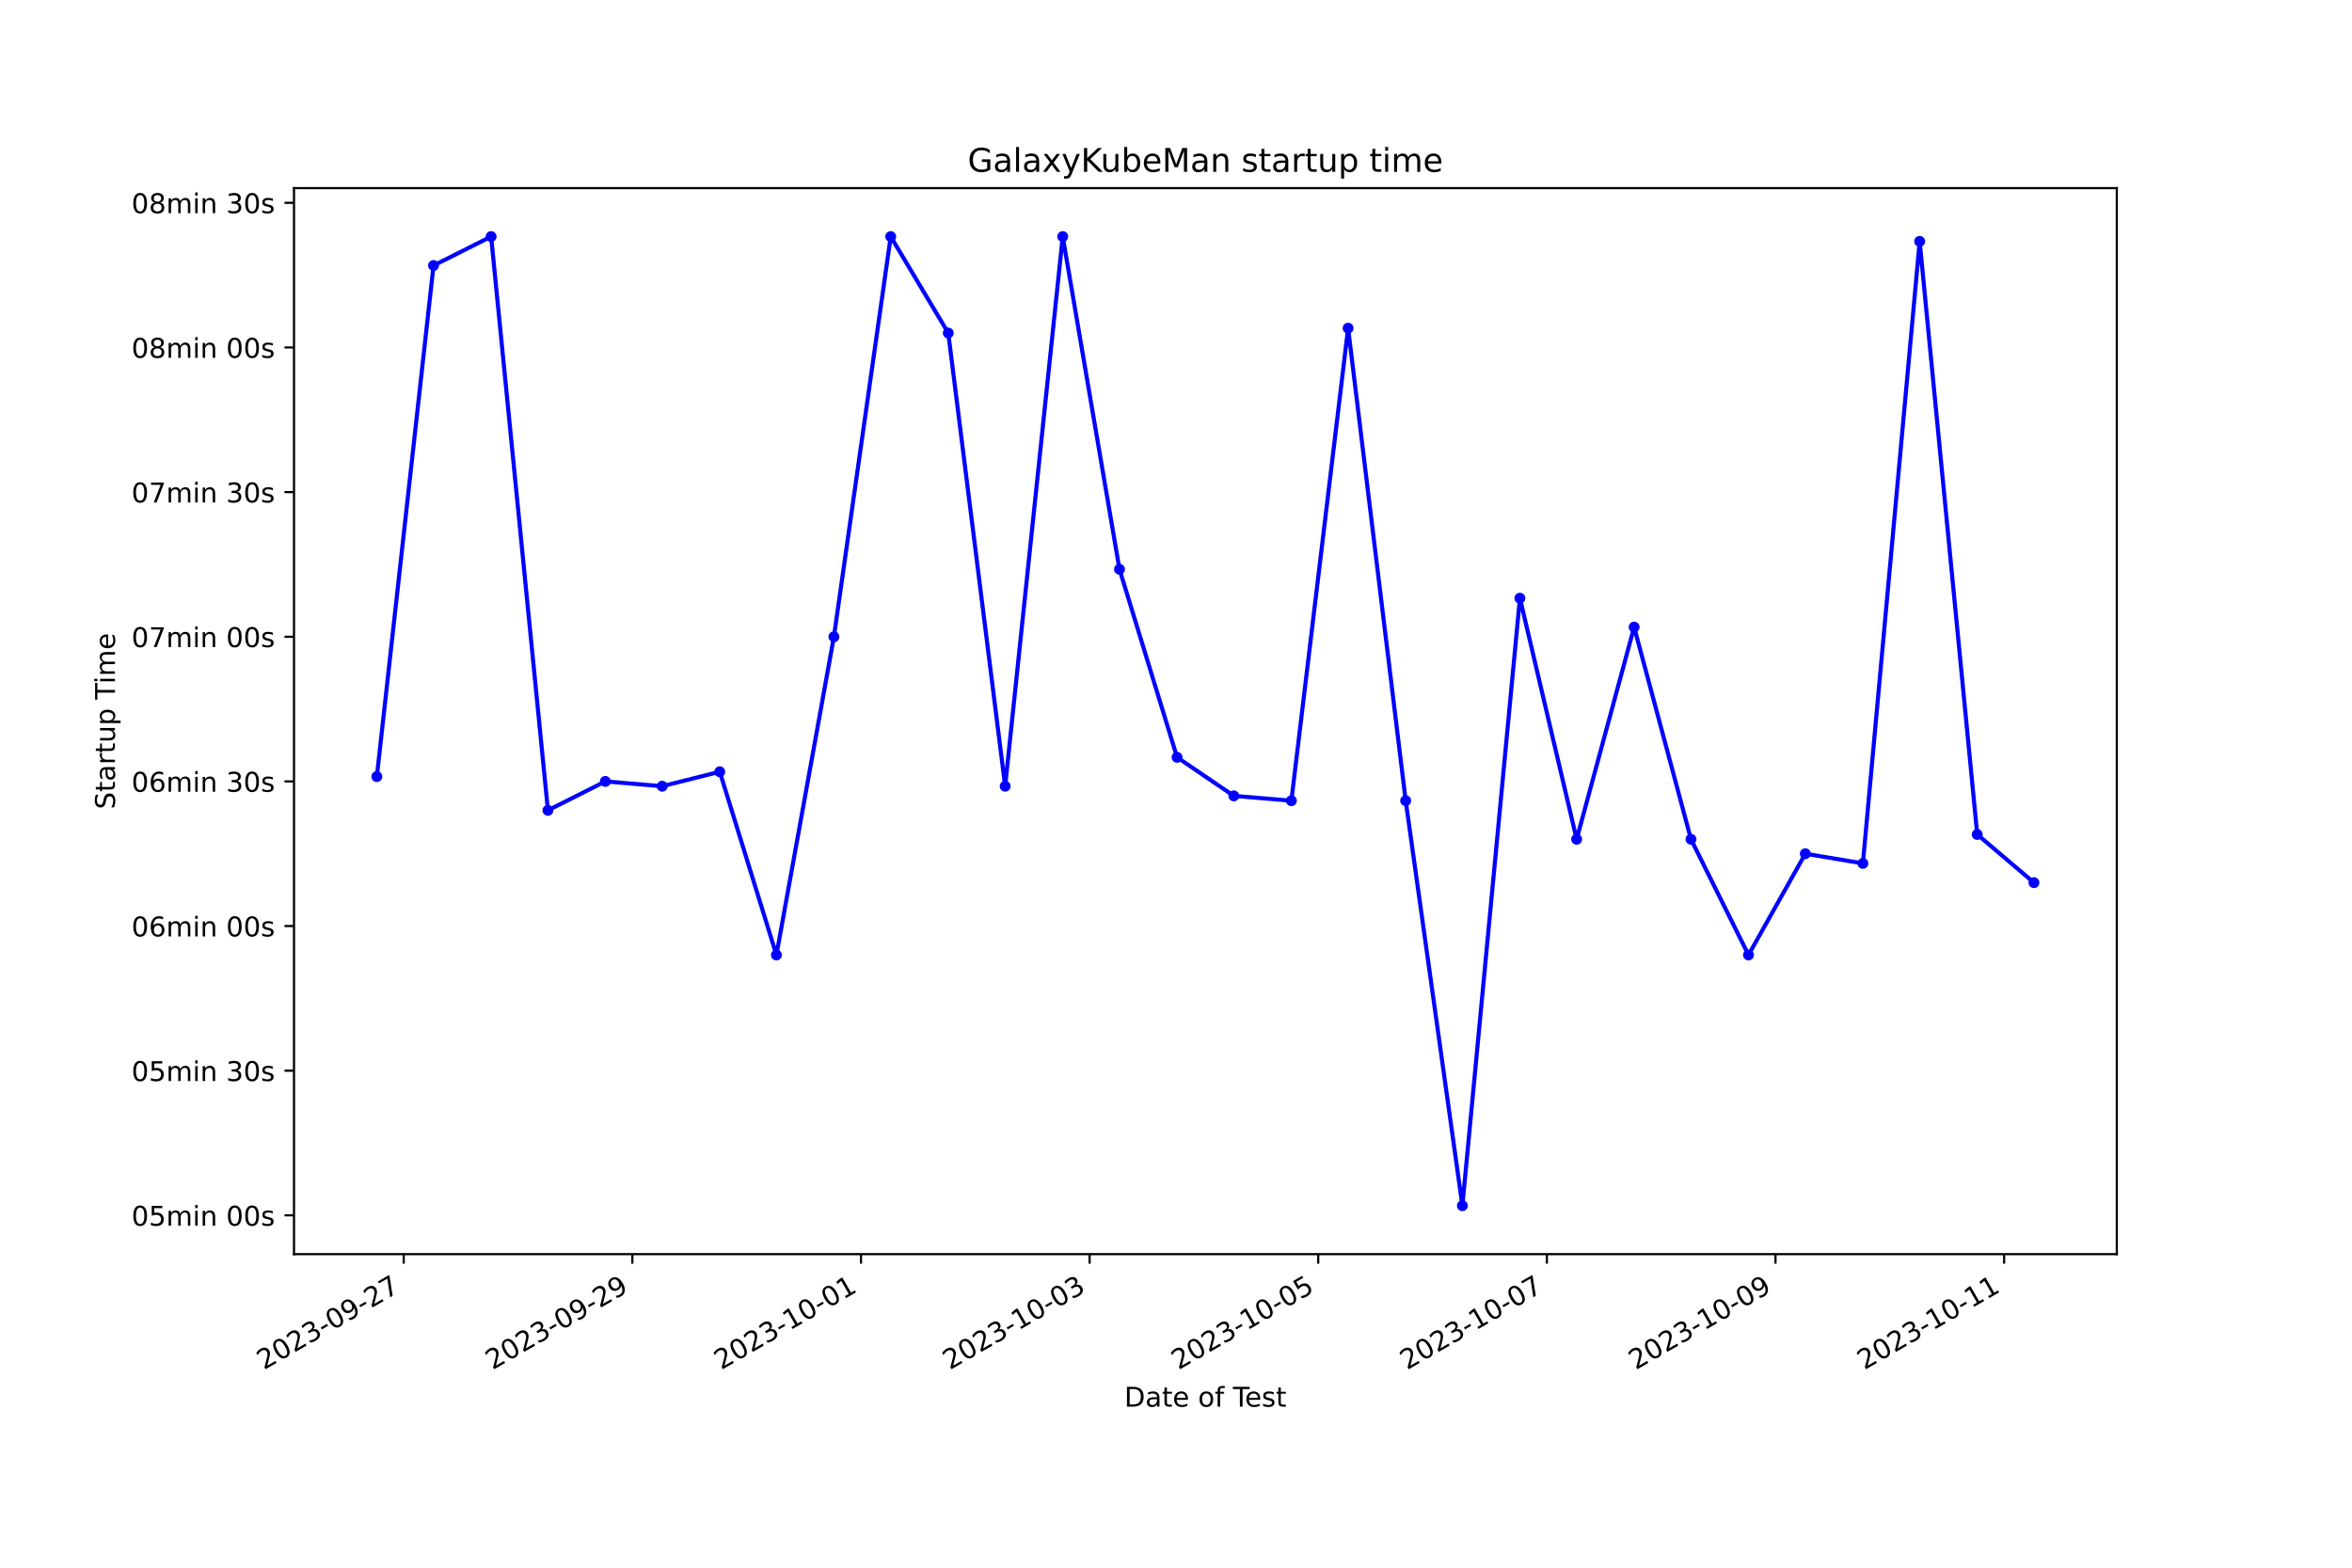
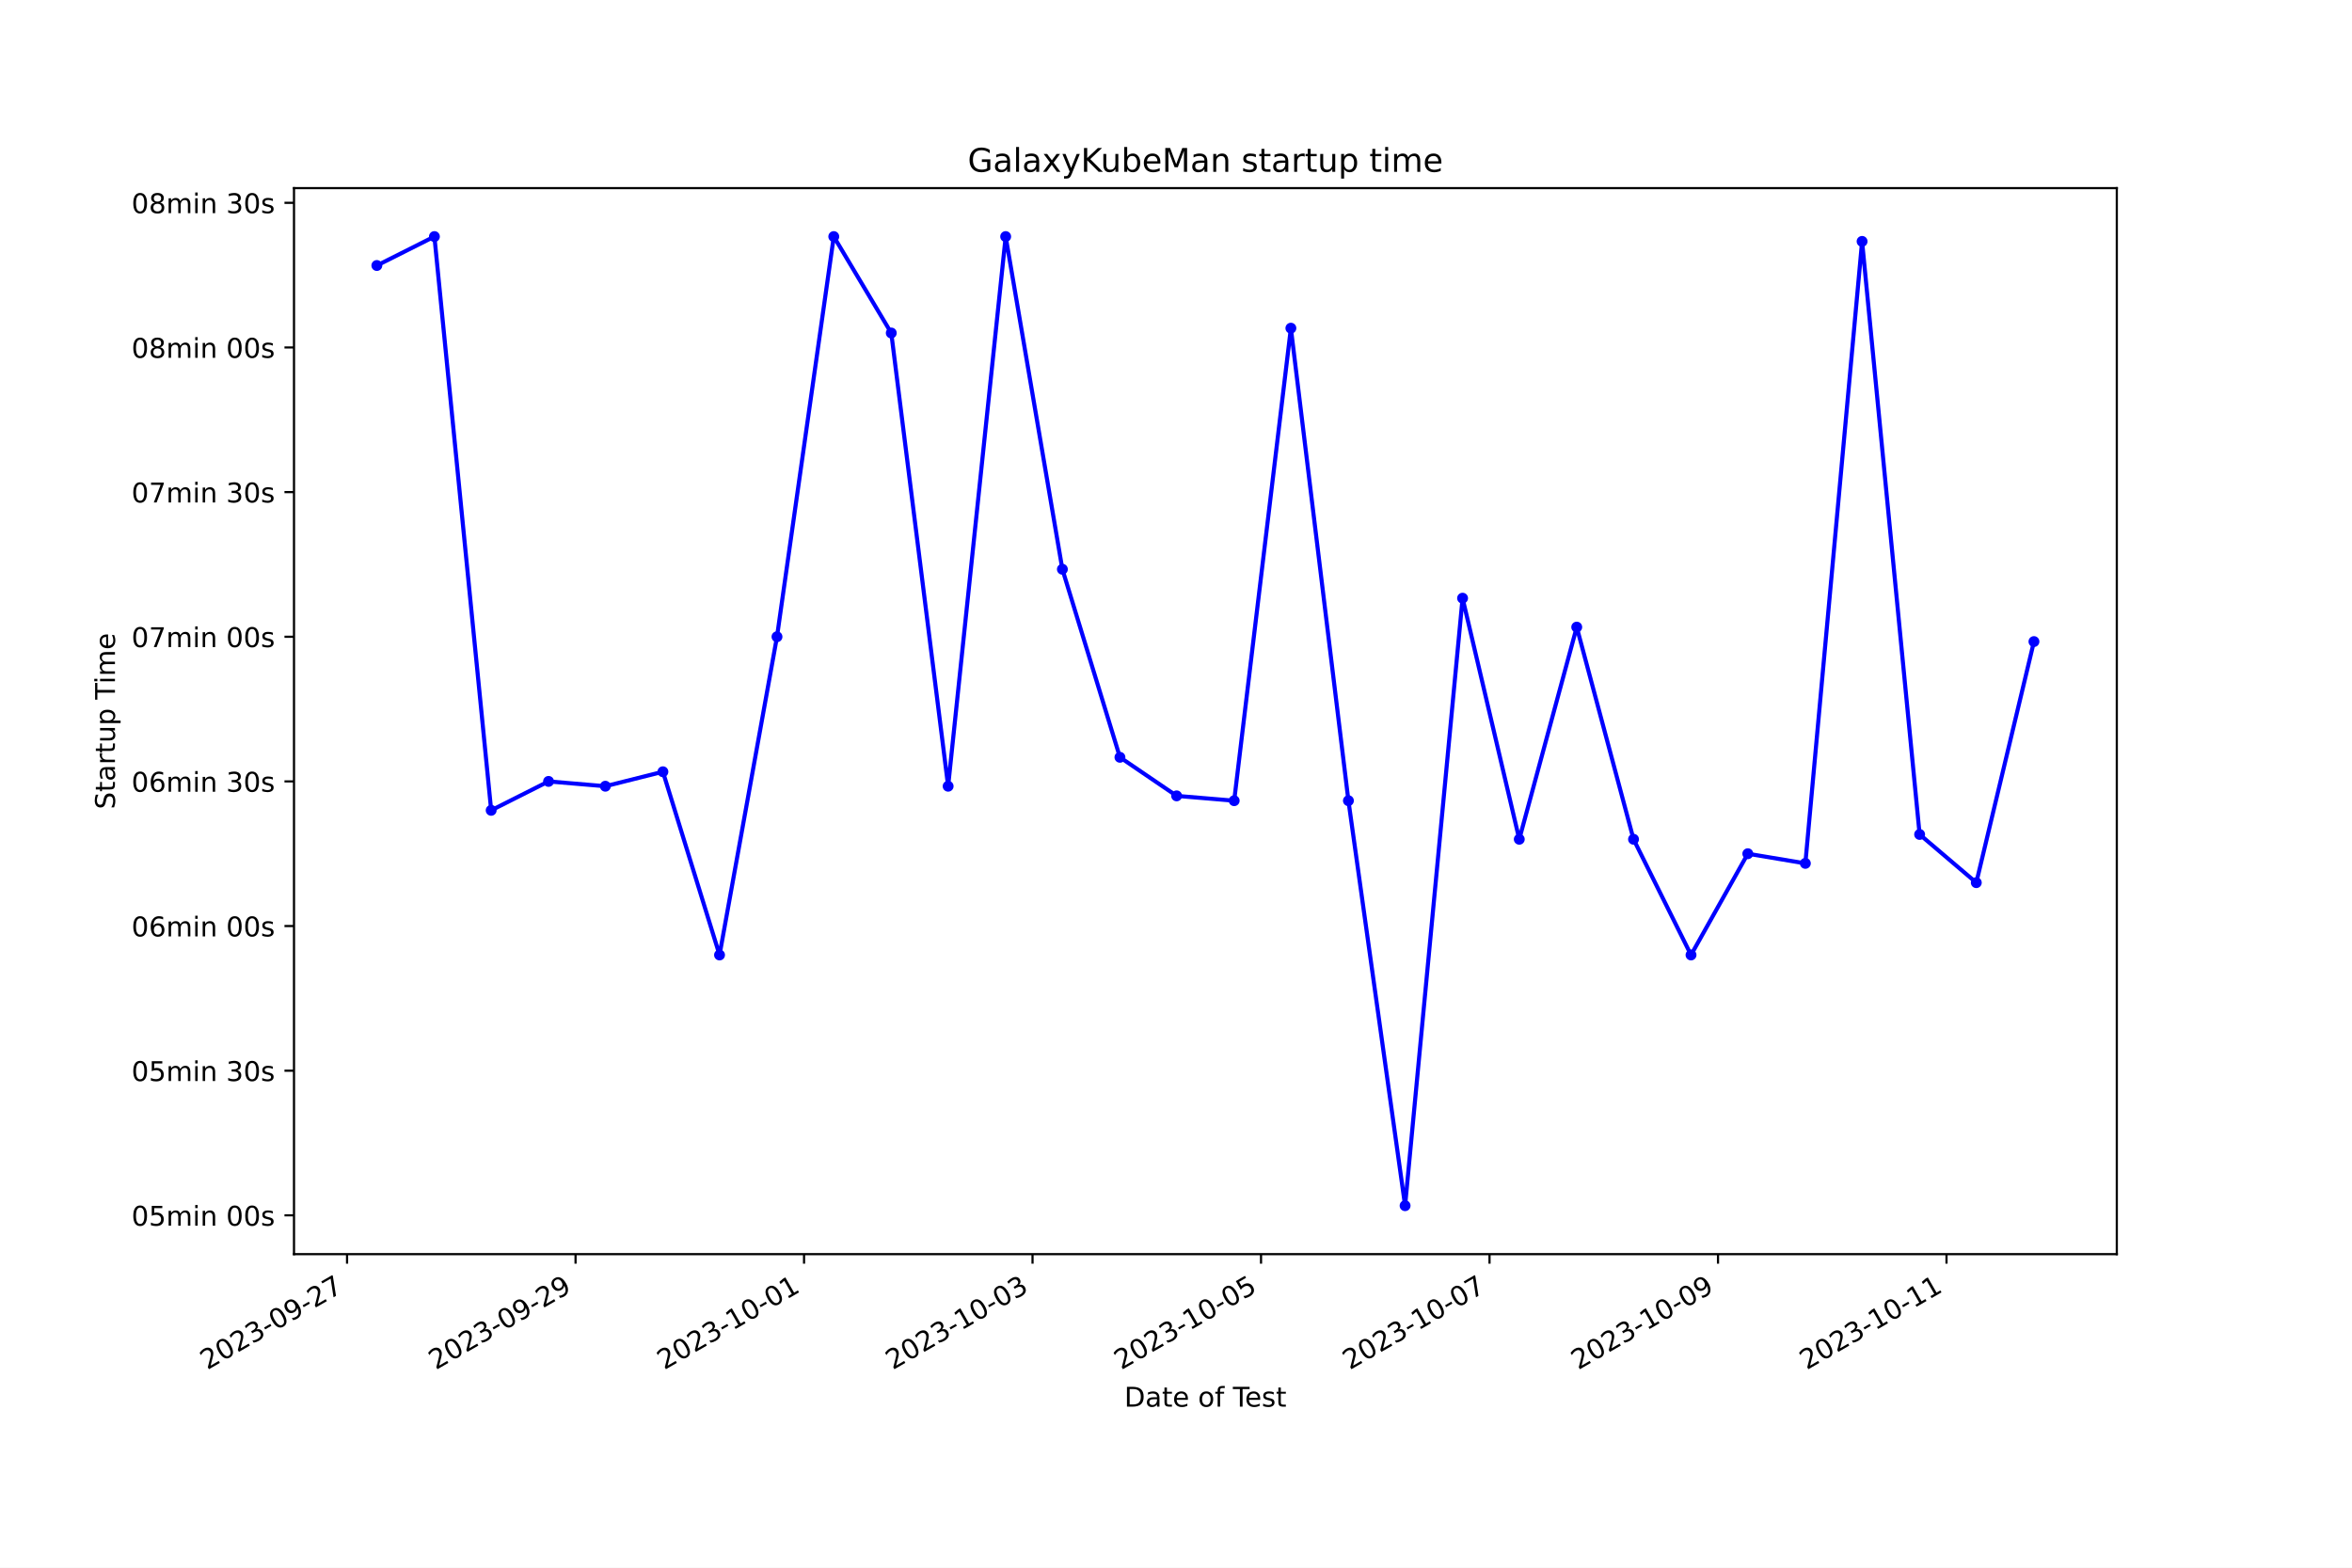
<svg xmlns="http://www.w3.org/2000/svg" xmlns:xlink="http://www.w3.org/1999/xlink" width="864pt" height="576pt" viewBox="0 0 864 576" version="1.1">
  <defs>
    <style type="text/css">*{stroke-linejoin: round; stroke-linecap: butt}</style>
  </defs>
  <g id="figure_1">
    <g id="patch_1">
      <path d="M 0 576  L 864 576  L 864 0  L 0 0  z " style="fill: #ffffff" />
    </g>
    <g id="axes_1">
      <g id="patch_2">
        <path d="M 108 460.8  L 777.6 460.8  L 777.6 69.12  L 108 69.12  z " style="fill: #ffffff" />
      </g>
      <g id="matplotlib.axis_1">
        <g id="xtick_1">
          <g id="line2d_1">
            <defs>
-               <path id="m67df9bac4e" d="M 0 0  L 0 3.5  " style="stroke: #000000; stroke-width: 0.8" />
+               <path id="m152a45785e" d="M 0 0  L 0 3.5  " style="stroke: #000000; stroke-width: 0.8" />
            </defs>
            <g>
-               <use xlink:href="#m67df9bac4e" x="148.306" y="460.8" style="stroke: #000000; stroke-width: 0.8" />
+               <use xlink:href="#m152a45785e" x="127.492" y="460.8" style="stroke: #000000; stroke-width: 0.8" />
            </g>
          </g>
          <g id="text_1">
-             <g transform="translate(96.93629 503.4383) rotate(-30) scale(0.1 -0.1)">
+             <g transform="translate(76.12223 503.4383) rotate(-30) scale(0.1 -0.1)">
              <defs>
                <path id="DejaVuSans-32" d="M 1228 531  L 3431 531  L 3431 0  L 469 0  L 469 531  Q 828 903 1448 1529  Q 2069 2156 2228 2338  Q 2531 2678 2651 2914  Q 2772 3150 2772 3378  Q 2772 3750 2511 3984  Q 2250 4219 1831 4219  Q 1534 4219 1204 4116  Q 875 4013 500 3803  L 500 4441  Q 881 4594 1212 4672  Q 1544 4750 1819 4750  Q 2544 4750 2975 4387  Q 3406 4025 3406 3419  Q 3406 3131 3298 2873  Q 3191 2616 2906 2266  Q 2828 2175 2409 1742  Q 1991 1309 1228 531  z " transform="scale(0.015625)" />
                <path id="DejaVuSans-30" d="M 2034 4250  Q 1547 4250 1301 3770  Q 1056 3291 1056 2328  Q 1056 1369 1301 889  Q 1547 409 2034 409  Q 2525 409 2770 889  Q 3016 1369 3016 2328  Q 3016 3291 2770 3770  Q 2525 4250 2034 4250  z M 2034 4750  Q 2819 4750 3233 4129  Q 3647 3509 3647 2328  Q 3647 1150 3233 529  Q 2819 -91 2034 -91  Q 1250 -91 836 529  Q 422 1150 422 2328  Q 422 3509 836 4129  Q 1250 4750 2034 4750  z " transform="scale(0.015625)" />
                <path id="DejaVuSans-33" d="M 2597 2516  Q 3050 2419 3304 2112  Q 3559 1806 3559 1356  Q 3559 666 3084 287  Q 2609 -91 1734 -91  Q 1441 -91 1130 -33  Q 819 25 488 141  L 488 750  Q 750 597 1062 519  Q 1375 441 1716 441  Q 2309 441 2620 675  Q 2931 909 2931 1356  Q 2931 1769 2642 2001  Q 2353 2234 1838 2234  L 1294 2234  L 1294 2753  L 1863 2753  Q 2328 2753 2575 2939  Q 2822 3125 2822 3475  Q 2822 3834 2567 4026  Q 2313 4219 1838 4219  Q 1578 4219 1281 4162  Q 984 4106 628 3988  L 628 4550  Q 988 4650 1302 4700  Q 1616 4750 1894 4750  Q 2613 4750 3031 4423  Q 3450 4097 3450 3541  Q 3450 3153 3228 2886  Q 3006 2619 2597 2516  z " transform="scale(0.015625)" />
                <path id="DejaVuSans-2d" d="M 313 2009  L 1997 2009  L 1997 1497  L 313 1497  L 313 2009  z " transform="scale(0.015625)" />
                <path id="DejaVuSans-39" d="M 703 97  L 703 672  Q 941 559 1184 500  Q 1428 441 1663 441  Q 2288 441 2617 861  Q 2947 1281 2994 2138  Q 2813 1869 2534 1725  Q 2256 1581 1919 1581  Q 1219 1581 811 2004  Q 403 2428 403 3163  Q 403 3881 828 4315  Q 1253 4750 1959 4750  Q 2769 4750 3195 4129  Q 3622 3509 3622 2328  Q 3622 1225 3098 567  Q 2575 -91 1691 -91  Q 1453 -91 1209 -44  Q 966 3 703 97  z M 1959 2075  Q 2384 2075 2632 2365  Q 2881 2656 2881 3163  Q 2881 3666 2632 3958  Q 2384 4250 1959 4250  Q 1534 4250 1286 3958  Q 1038 3666 1038 3163  Q 1038 2656 1286 2365  Q 1534 2075 1959 2075  z " transform="scale(0.015625)" />
                <path id="DejaVuSans-37" d="M 525 4666  L 3525 4666  L 3525 4397  L 1831 0  L 1172 0  L 2766 4134  L 525 4134  L 525 4666  z " transform="scale(0.015625)" />
              </defs>
              <use xlink:href="#DejaVuSans-32" />
              <use xlink:href="#DejaVuSans-30" x="63.623" />
              <use xlink:href="#DejaVuSans-32" x="127.246" />
              <use xlink:href="#DejaVuSans-33" x="190.869" />
              <use xlink:href="#DejaVuSans-2d" x="254.492" />
              <use xlink:href="#DejaVuSans-30" x="290.576" />
              <use xlink:href="#DejaVuSans-39" x="354.199" />
              <use xlink:href="#DejaVuSans-2d" x="417.822" />
              <use xlink:href="#DejaVuSans-32" x="453.906" />
              <use xlink:href="#DejaVuSans-37" x="517.529" />
            </g>
          </g>
        </g>
        <g id="xtick_2">
          <g id="line2d_2">
            <g>
-               <use xlink:href="#m67df9bac4e" x="232.292" y="460.8" style="stroke: #000000; stroke-width: 0.8" />
+               <use xlink:href="#m152a45785e" x="211.427" y="460.8" style="stroke: #000000; stroke-width: 0.8" />
            </g>
          </g>
          <g id="text_2">
-             <g transform="translate(180.9227 503.4383) rotate(-30) scale(0.1 -0.1)">
+             <g transform="translate(160.058 503.4383) rotate(-30) scale(0.1 -0.1)">
              <use xlink:href="#DejaVuSans-32" />
              <use xlink:href="#DejaVuSans-30" x="63.623" />
              <use xlink:href="#DejaVuSans-32" x="127.246" />
              <use xlink:href="#DejaVuSans-33" x="190.869" />
              <use xlink:href="#DejaVuSans-2d" x="254.492" />
              <use xlink:href="#DejaVuSans-30" x="290.576" />
              <use xlink:href="#DejaVuSans-39" x="354.199" />
              <use xlink:href="#DejaVuSans-2d" x="417.822" />
              <use xlink:href="#DejaVuSans-32" x="453.906" />
              <use xlink:href="#DejaVuSans-39" x="517.529" />
            </g>
          </g>
        </g>
        <g id="xtick_3">
          <g id="line2d_3">
            <g>
-               <use xlink:href="#m67df9bac4e" x="316.279" y="460.8" style="stroke: #000000; stroke-width: 0.8" />
+               <use xlink:href="#m152a45785e" x="295.363" y="460.8" style="stroke: #000000; stroke-width: 0.8" />
            </g>
          </g>
          <g id="text_3">
-             <g transform="translate(264.9092 503.4383) rotate(-30) scale(0.1 -0.1)">
+             <g transform="translate(243.9938 503.4383) rotate(-30) scale(0.1 -0.1)">
              <defs>
                <path id="DejaVuSans-31" d="M 794 531  L 1825 531  L 1825 4091  L 703 3866  L 703 4441  L 1819 4666  L 2450 4666  L 2450 531  L 3481 531  L 3481 0  L 794 0  L 794 531  z " transform="scale(0.015625)" />
              </defs>
              <use xlink:href="#DejaVuSans-32" />
              <use xlink:href="#DejaVuSans-30" x="63.623" />
              <use xlink:href="#DejaVuSans-32" x="127.246" />
              <use xlink:href="#DejaVuSans-33" x="190.869" />
              <use xlink:href="#DejaVuSans-2d" x="254.492" />
              <use xlink:href="#DejaVuSans-31" x="290.576" />
              <use xlink:href="#DejaVuSans-30" x="354.199" />
              <use xlink:href="#DejaVuSans-2d" x="417.822" />
              <use xlink:href="#DejaVuSans-30" x="453.906" />
              <use xlink:href="#DejaVuSans-31" x="517.529" />
            </g>
          </g>
        </g>
        <g id="xtick_4">
          <g id="line2d_4">
            <g>
-               <use xlink:href="#m67df9bac4e" x="400.265" y="460.8" style="stroke: #000000; stroke-width: 0.8" />
+               <use xlink:href="#m152a45785e" x="379.299" y="460.8" style="stroke: #000000; stroke-width: 0.8" />
            </g>
          </g>
          <g id="text_4">
-             <g transform="translate(348.8956 503.4383) rotate(-30) scale(0.1 -0.1)">
+             <g transform="translate(327.9296 503.4383) rotate(-30) scale(0.1 -0.1)">
              <use xlink:href="#DejaVuSans-32" />
              <use xlink:href="#DejaVuSans-30" x="63.623" />
              <use xlink:href="#DejaVuSans-32" x="127.246" />
              <use xlink:href="#DejaVuSans-33" x="190.869" />
              <use xlink:href="#DejaVuSans-2d" x="254.492" />
              <use xlink:href="#DejaVuSans-31" x="290.576" />
              <use xlink:href="#DejaVuSans-30" x="354.199" />
              <use xlink:href="#DejaVuSans-2d" x="417.822" />
              <use xlink:href="#DejaVuSans-30" x="453.906" />
              <use xlink:href="#DejaVuSans-33" x="517.529" />
            </g>
          </g>
        </g>
        <g id="xtick_5">
          <g id="line2d_5">
            <g>
-               <use xlink:href="#m67df9bac4e" x="484.252" y="460.8" style="stroke: #000000; stroke-width: 0.8" />
+               <use xlink:href="#m152a45785e" x="463.235" y="460.8" style="stroke: #000000; stroke-width: 0.8" />
            </g>
          </g>
          <g id="text_5">
-             <g transform="translate(432.8821 503.4383) rotate(-30) scale(0.1 -0.1)">
+             <g transform="translate(411.8654 503.4383) rotate(-30) scale(0.1 -0.1)">
              <defs>
                <path id="DejaVuSans-35" d="M 691 4666  L 3169 4666  L 3169 4134  L 1269 4134  L 1269 2991  Q 1406 3038 1543 3061  Q 1681 3084 1819 3084  Q 2600 3084 3056 2656  Q 3513 2228 3513 1497  Q 3513 744 3044 326  Q 2575 -91 1722 -91  Q 1428 -91 1123 -41  Q 819 9 494 109  L 494 744  Q 775 591 1075 516  Q 1375 441 1709 441  Q 2250 441 2565 725  Q 2881 1009 2881 1497  Q 2881 1984 2565 2268  Q 2250 2553 1709 2553  Q 1456 2553 1204 2497  Q 953 2441 691 2322  L 691 4666  z " transform="scale(0.015625)" />
              </defs>
              <use xlink:href="#DejaVuSans-32" />
              <use xlink:href="#DejaVuSans-30" x="63.623" />
              <use xlink:href="#DejaVuSans-32" x="127.246" />
              <use xlink:href="#DejaVuSans-33" x="190.869" />
              <use xlink:href="#DejaVuSans-2d" x="254.492" />
              <use xlink:href="#DejaVuSans-31" x="290.576" />
              <use xlink:href="#DejaVuSans-30" x="354.199" />
              <use xlink:href="#DejaVuSans-2d" x="417.822" />
              <use xlink:href="#DejaVuSans-30" x="453.906" />
              <use xlink:href="#DejaVuSans-35" x="517.529" />
            </g>
          </g>
        </g>
        <g id="xtick_6">
          <g id="line2d_6">
            <g>
-               <use xlink:href="#m67df9bac4e" x="568.238" y="460.8" style="stroke: #000000; stroke-width: 0.8" />
+               <use xlink:href="#m152a45785e" x="547.171" y="460.8" style="stroke: #000000; stroke-width: 0.8" />
            </g>
          </g>
          <g id="text_6">
-             <g transform="translate(516.8685 503.4383) rotate(-30) scale(0.1 -0.1)">
+             <g transform="translate(495.8012 503.4383) rotate(-30) scale(0.1 -0.1)">
              <use xlink:href="#DejaVuSans-32" />
              <use xlink:href="#DejaVuSans-30" x="63.623" />
              <use xlink:href="#DejaVuSans-32" x="127.246" />
              <use xlink:href="#DejaVuSans-33" x="190.869" />
              <use xlink:href="#DejaVuSans-2d" x="254.492" />
              <use xlink:href="#DejaVuSans-31" x="290.576" />
              <use xlink:href="#DejaVuSans-30" x="354.199" />
              <use xlink:href="#DejaVuSans-2d" x="417.822" />
              <use xlink:href="#DejaVuSans-30" x="453.906" />
              <use xlink:href="#DejaVuSans-37" x="517.529" />
            </g>
          </g>
        </g>
        <g id="xtick_7">
          <g id="line2d_7">
            <g>
-               <use xlink:href="#m67df9bac4e" x="652.224" y="460.8" style="stroke: #000000; stroke-width: 0.8" />
+               <use xlink:href="#m152a45785e" x="631.106" y="460.8" style="stroke: #000000; stroke-width: 0.8" />
            </g>
          </g>
          <g id="text_7">
-             <g transform="translate(600.855 503.4383) rotate(-30) scale(0.1 -0.1)">
+             <g transform="translate(579.7369 503.4383) rotate(-30) scale(0.1 -0.1)">
              <use xlink:href="#DejaVuSans-32" />
              <use xlink:href="#DejaVuSans-30" x="63.623" />
              <use xlink:href="#DejaVuSans-32" x="127.246" />
              <use xlink:href="#DejaVuSans-33" x="190.869" />
              <use xlink:href="#DejaVuSans-2d" x="254.492" />
              <use xlink:href="#DejaVuSans-31" x="290.576" />
              <use xlink:href="#DejaVuSans-30" x="354.199" />
              <use xlink:href="#DejaVuSans-2d" x="417.822" />
              <use xlink:href="#DejaVuSans-30" x="453.906" />
              <use xlink:href="#DejaVuSans-39" x="517.529" />
            </g>
          </g>
        </g>
        <g id="xtick_8">
          <g id="line2d_8">
            <g>
-               <use xlink:href="#m67df9bac4e" x="736.211" y="460.8" style="stroke: #000000; stroke-width: 0.8" />
+               <use xlink:href="#m152a45785e" x="715.042" y="460.8" style="stroke: #000000; stroke-width: 0.8" />
            </g>
          </g>
          <g id="text_8">
-             <g transform="translate(684.8414 503.4383) rotate(-30) scale(0.1 -0.1)">
+             <g transform="translate(663.6727 503.4383) rotate(-30) scale(0.1 -0.1)">
              <use xlink:href="#DejaVuSans-32" />
              <use xlink:href="#DejaVuSans-30" x="63.623" />
              <use xlink:href="#DejaVuSans-32" x="127.246" />
              <use xlink:href="#DejaVuSans-33" x="190.869" />
              <use xlink:href="#DejaVuSans-2d" x="254.492" />
              <use xlink:href="#DejaVuSans-31" x="290.576" />
              <use xlink:href="#DejaVuSans-30" x="354.199" />
              <use xlink:href="#DejaVuSans-2d" x="417.822" />
              <use xlink:href="#DejaVuSans-31" x="453.906" />
              <use xlink:href="#DejaVuSans-31" x="517.529" />
            </g>
          </g>
        </g>
        <g id="text_9">
          <g transform="translate(413.0063 516.8378) scale(0.1 -0.1)">
            <defs>
              <path id="DejaVuSans-44" d="M 1259 4147  L 1259 519  L 2022 519  Q 2988 519 3436 956  Q 3884 1394 3884 2338  Q 3884 3275 3436 3711  Q 2988 4147 2022 4147  L 1259 4147  z M 628 4666  L 1925 4666  Q 3281 4666 3915 4102  Q 4550 3538 4550 2338  Q 4550 1131 3912 565  Q 3275 0 1925 0  L 628 0  L 628 4666  z " transform="scale(0.015625)" />
              <path id="DejaVuSans-61" d="M 2194 1759  Q 1497 1759 1228 1600  Q 959 1441 959 1056  Q 959 750 1161 570  Q 1363 391 1709 391  Q 2188 391 2477 730  Q 2766 1069 2766 1631  L 2766 1759  L 2194 1759  z M 3341 1997  L 3341 0  L 2766 0  L 2766 531  Q 2569 213 2275 61  Q 1981 -91 1556 -91  Q 1019 -91 701 211  Q 384 513 384 1019  Q 384 1609 779 1909  Q 1175 2209 1959 2209  L 2766 2209  L 2766 2266  Q 2766 2663 2505 2880  Q 2244 3097 1772 3097  Q 1472 3097 1187 3025  Q 903 2953 641 2809  L 641 3341  Q 956 3463 1253 3523  Q 1550 3584 1831 3584  Q 2591 3584 2966 3190  Q 3341 2797 3341 1997  z " transform="scale(0.015625)" />
              <path id="DejaVuSans-74" d="M 1172 4494  L 1172 3500  L 2356 3500  L 2356 3053  L 1172 3053  L 1172 1153  Q 1172 725 1289 603  Q 1406 481 1766 481  L 2356 481  L 2356 0  L 1766 0  Q 1100 0 847 248  Q 594 497 594 1153  L 594 3053  L 172 3053  L 172 3500  L 594 3500  L 594 4494  L 1172 4494  z " transform="scale(0.015625)" />
              <path id="DejaVuSans-65" d="M 3597 1894  L 3597 1613  L 953 1613  Q 991 1019 1311 708  Q 1631 397 2203 397  Q 2534 397 2845 478  Q 3156 559 3463 722  L 3463 178  Q 3153 47 2828 -22  Q 2503 -91 2169 -91  Q 1331 -91 842 396  Q 353 884 353 1716  Q 353 2575 817 3079  Q 1281 3584 2069 3584  Q 2775 3584 3186 3129  Q 3597 2675 3597 1894  z M 3022 2063  Q 3016 2534 2758 2815  Q 2500 3097 2075 3097  Q 1594 3097 1305 2825  Q 1016 2553 972 2059  L 3022 2063  z " transform="scale(0.015625)" />
              <path id="DejaVuSans-20" transform="scale(0.015625)" />
              <path id="DejaVuSans-6f" d="M 1959 3097  Q 1497 3097 1228 2736  Q 959 2375 959 1747  Q 959 1119 1226 758  Q 1494 397 1959 397  Q 2419 397 2687 759  Q 2956 1122 2956 1747  Q 2956 2369 2687 2733  Q 2419 3097 1959 3097  z M 1959 3584  Q 2709 3584 3137 3096  Q 3566 2609 3566 1747  Q 3566 888 3137 398  Q 2709 -91 1959 -91  Q 1206 -91 779 398  Q 353 888 353 1747  Q 353 2609 779 3096  Q 1206 3584 1959 3584  z " transform="scale(0.015625)" />
              <path id="DejaVuSans-66" d="M 2375 4863  L 2375 4384  L 1825 4384  Q 1516 4384 1395 4259  Q 1275 4134 1275 3809  L 1275 3500  L 2222 3500  L 2222 3053  L 1275 3053  L 1275 0  L 697 0  L 697 3053  L 147 3053  L 147 3500  L 697 3500  L 697 3744  Q 697 4328 969 4595  Q 1241 4863 1831 4863  L 2375 4863  z " transform="scale(0.015625)" />
              <path id="DejaVuSans-54" d="M -19 4666  L 3928 4666  L 3928 4134  L 2272 4134  L 2272 0  L 1638 0  L 1638 4134  L -19 4134  L -19 4666  z " transform="scale(0.015625)" />
              <path id="DejaVuSans-73" d="M 2834 3397  L 2834 2853  Q 2591 2978 2328 3040  Q 2066 3103 1784 3103  Q 1356 3103 1142 2972  Q 928 2841 928 2578  Q 928 2378 1081 2264  Q 1234 2150 1697 2047  L 1894 2003  Q 2506 1872 2764 1633  Q 3022 1394 3022 966  Q 3022 478 2636 193  Q 2250 -91 1575 -91  Q 1294 -91 989 -36  Q 684 19 347 128  L 347 722  Q 666 556 975 473  Q 1284 391 1588 391  Q 1994 391 2212 530  Q 2431 669 2431 922  Q 2431 1156 2273 1281  Q 2116 1406 1581 1522  L 1381 1569  Q 847 1681 609 1914  Q 372 2147 372 2553  Q 372 3047 722 3315  Q 1072 3584 1716 3584  Q 2034 3584 2315 3537  Q 2597 3491 2834 3397  z " transform="scale(0.015625)" />
            </defs>
            <use xlink:href="#DejaVuSans-44" />
            <use xlink:href="#DejaVuSans-61" x="77.002" />
            <use xlink:href="#DejaVuSans-74" x="138.281" />
            <use xlink:href="#DejaVuSans-65" x="177.49" />
            <use xlink:href="#DejaVuSans-20" x="239.014" />
            <use xlink:href="#DejaVuSans-6f" x="270.801" />
            <use xlink:href="#DejaVuSans-66" x="331.982" />
            <use xlink:href="#DejaVuSans-20" x="367.188" />
            <use xlink:href="#DejaVuSans-54" x="398.975" />
            <use xlink:href="#DejaVuSans-65" x="443.059" />
            <use xlink:href="#DejaVuSans-73" x="504.582" />
            <use xlink:href="#DejaVuSans-74" x="556.682" />
          </g>
        </g>
      </g>
      <g id="matplotlib.axis_2">
        <g id="ytick_1">
          <g id="line2d_9">
            <defs>
-               <path id="m92274f1f03" d="M 0 0  L -3.5 0  " style="stroke: #000000; stroke-width: 0.8" />
+               <path id="m665a089de6" d="M 0 0  L -3.5 0  " style="stroke: #000000; stroke-width: 0.8" />
            </defs>
            <g>
-               <use xlink:href="#m92274f1f03" x="108" y="446.539" style="stroke: #000000; stroke-width: 0.8" />
+               <use xlink:href="#m665a089de6" x="108" y="446.539" style="stroke: #000000; stroke-width: 0.8" />
            </g>
          </g>
          <g id="text_10">
            <g transform="translate(48.30625 450.3386) scale(0.1 -0.1)">
              <defs>
                <path id="DejaVuSans-6d" d="M 3328 2828  Q 3544 3216 3844 3400  Q 4144 3584 4550 3584  Q 5097 3584 5394 3201  Q 5691 2819 5691 2113  L 5691 0  L 5113 0  L 5113 2094  Q 5113 2597 4934 2840  Q 4756 3084 4391 3084  Q 3944 3084 3684 2787  Q 3425 2491 3425 1978  L 3425 0  L 2847 0  L 2847 2094  Q 2847 2600 2669 2842  Q 2491 3084 2119 3084  Q 1678 3084 1418 2786  Q 1159 2488 1159 1978  L 1159 0  L 581 0  L 581 3500  L 1159 3500  L 1159 2956  Q 1356 3278 1631 3431  Q 1906 3584 2284 3584  Q 2666 3584 2933 3390  Q 3200 3197 3328 2828  z " transform="scale(0.015625)" />
                <path id="DejaVuSans-69" d="M 603 3500  L 1178 3500  L 1178 0  L 603 0  L 603 3500  z M 603 4863  L 1178 4863  L 1178 4134  L 603 4134  L 603 4863  z " transform="scale(0.015625)" />
                <path id="DejaVuSans-6e" d="M 3513 2113  L 3513 0  L 2938 0  L 2938 2094  Q 2938 2591 2744 2837  Q 2550 3084 2163 3084  Q 1697 3084 1428 2787  Q 1159 2491 1159 1978  L 1159 0  L 581 0  L 581 3500  L 1159 3500  L 1159 2956  Q 1366 3272 1645 3428  Q 1925 3584 2291 3584  Q 2894 3584 3203 3211  Q 3513 2838 3513 2113  z " transform="scale(0.015625)" />
              </defs>
              <use xlink:href="#DejaVuSans-30" />
              <use xlink:href="#DejaVuSans-35" x="63.623" />
              <use xlink:href="#DejaVuSans-6d" x="127.246" />
              <use xlink:href="#DejaVuSans-69" x="224.658" />
              <use xlink:href="#DejaVuSans-6e" x="252.441" />
              <use xlink:href="#DejaVuSans-20" x="315.82" />
              <use xlink:href="#DejaVuSans-30" x="347.607" />
              <use xlink:href="#DejaVuSans-30" x="411.23" />
              <use xlink:href="#DejaVuSans-73" x="474.854" />
            </g>
          </g>
        </g>
        <g id="ytick_2">
          <g id="line2d_10">
            <g>
-               <use xlink:href="#m92274f1f03" x="108" y="393.394" style="stroke: #000000; stroke-width: 0.8" />
+               <use xlink:href="#m665a089de6" x="108" y="393.394" style="stroke: #000000; stroke-width: 0.8" />
            </g>
          </g>
          <g id="text_11">
            <g transform="translate(48.30625 397.1934) scale(0.1 -0.1)">
              <use xlink:href="#DejaVuSans-30" />
              <use xlink:href="#DejaVuSans-35" x="63.623" />
              <use xlink:href="#DejaVuSans-6d" x="127.246" />
              <use xlink:href="#DejaVuSans-69" x="224.658" />
              <use xlink:href="#DejaVuSans-6e" x="252.441" />
              <use xlink:href="#DejaVuSans-20" x="315.82" />
              <use xlink:href="#DejaVuSans-33" x="347.607" />
              <use xlink:href="#DejaVuSans-30" x="411.23" />
              <use xlink:href="#DejaVuSans-73" x="474.854" />
            </g>
          </g>
        </g>
        <g id="ytick_3">
          <g id="line2d_11">
            <g>
-               <use xlink:href="#m92274f1f03" x="108" y="340.249" style="stroke: #000000; stroke-width: 0.8" />
+               <use xlink:href="#m665a089de6" x="108" y="340.249" style="stroke: #000000; stroke-width: 0.8" />
            </g>
          </g>
          <g id="text_12">
            <g transform="translate(48.30625 344.0482) scale(0.1 -0.1)">
              <defs>
                <path id="DejaVuSans-36" d="M 2113 2584  Q 1688 2584 1439 2293  Q 1191 2003 1191 1497  Q 1191 994 1439 701  Q 1688 409 2113 409  Q 2538 409 2786 701  Q 3034 994 3034 1497  Q 3034 2003 2786 2293  Q 2538 2584 2113 2584  z M 3366 4563  L 3366 3988  Q 3128 4100 2886 4159  Q 2644 4219 2406 4219  Q 1781 4219 1451 3797  Q 1122 3375 1075 2522  Q 1259 2794 1537 2939  Q 1816 3084 2150 3084  Q 2853 3084 3261 2657  Q 3669 2231 3669 1497  Q 3669 778 3244 343  Q 2819 -91 2113 -91  Q 1303 -91 875 529  Q 447 1150 447 2328  Q 447 3434 972 4092  Q 1497 4750 2381 4750  Q 2619 4750 2861 4703  Q 3103 4656 3366 4563  z " transform="scale(0.015625)" />
              </defs>
              <use xlink:href="#DejaVuSans-30" />
              <use xlink:href="#DejaVuSans-36" x="63.623" />
              <use xlink:href="#DejaVuSans-6d" x="127.246" />
              <use xlink:href="#DejaVuSans-69" x="224.658" />
              <use xlink:href="#DejaVuSans-6e" x="252.441" />
              <use xlink:href="#DejaVuSans-20" x="315.82" />
              <use xlink:href="#DejaVuSans-30" x="347.607" />
              <use xlink:href="#DejaVuSans-30" x="411.23" />
              <use xlink:href="#DejaVuSans-73" x="474.854" />
            </g>
          </g>
        </g>
        <g id="ytick_4">
          <g id="line2d_12">
            <g>
-               <use xlink:href="#m92274f1f03" x="108" y="287.104" style="stroke: #000000; stroke-width: 0.8" />
+               <use xlink:href="#m665a089de6" x="108" y="287.104" style="stroke: #000000; stroke-width: 0.8" />
            </g>
          </g>
          <g id="text_13">
            <g transform="translate(48.30625 290.903) scale(0.1 -0.1)">
              <use xlink:href="#DejaVuSans-30" />
              <use xlink:href="#DejaVuSans-36" x="63.623" />
              <use xlink:href="#DejaVuSans-6d" x="127.246" />
              <use xlink:href="#DejaVuSans-69" x="224.658" />
              <use xlink:href="#DejaVuSans-6e" x="252.441" />
              <use xlink:href="#DejaVuSans-20" x="315.82" />
              <use xlink:href="#DejaVuSans-33" x="347.607" />
              <use xlink:href="#DejaVuSans-30" x="411.23" />
              <use xlink:href="#DejaVuSans-73" x="474.854" />
            </g>
          </g>
        </g>
        <g id="ytick_5">
          <g id="line2d_13">
            <g>
-               <use xlink:href="#m92274f1f03" x="108" y="233.959" style="stroke: #000000; stroke-width: 0.8" />
+               <use xlink:href="#m665a089de6" x="108" y="233.959" style="stroke: #000000; stroke-width: 0.8" />
            </g>
          </g>
          <g id="text_14">
            <g transform="translate(48.30625 237.7579) scale(0.1 -0.1)">
              <use xlink:href="#DejaVuSans-30" />
              <use xlink:href="#DejaVuSans-37" x="63.623" />
              <use xlink:href="#DejaVuSans-6d" x="127.246" />
              <use xlink:href="#DejaVuSans-69" x="224.658" />
              <use xlink:href="#DejaVuSans-6e" x="252.441" />
              <use xlink:href="#DejaVuSans-20" x="315.82" />
              <use xlink:href="#DejaVuSans-30" x="347.607" />
              <use xlink:href="#DejaVuSans-30" x="411.23" />
              <use xlink:href="#DejaVuSans-73" x="474.854" />
            </g>
          </g>
        </g>
        <g id="ytick_6">
          <g id="line2d_14">
            <g>
-               <use xlink:href="#m92274f1f03" x="108" y="180.813" style="stroke: #000000; stroke-width: 0.8" />
+               <use xlink:href="#m665a089de6" x="108" y="180.813" style="stroke: #000000; stroke-width: 0.8" />
            </g>
          </g>
          <g id="text_15">
            <g transform="translate(48.30625 184.6127) scale(0.1 -0.1)">
              <use xlink:href="#DejaVuSans-30" />
              <use xlink:href="#DejaVuSans-37" x="63.623" />
              <use xlink:href="#DejaVuSans-6d" x="127.246" />
              <use xlink:href="#DejaVuSans-69" x="224.658" />
              <use xlink:href="#DejaVuSans-6e" x="252.441" />
              <use xlink:href="#DejaVuSans-20" x="315.82" />
              <use xlink:href="#DejaVuSans-33" x="347.607" />
              <use xlink:href="#DejaVuSans-30" x="411.23" />
              <use xlink:href="#DejaVuSans-73" x="474.854" />
            </g>
          </g>
        </g>
        <g id="ytick_7">
          <g id="line2d_15">
            <g>
-               <use xlink:href="#m92274f1f03" x="108" y="127.668" style="stroke: #000000; stroke-width: 0.8" />
+               <use xlink:href="#m665a089de6" x="108" y="127.668" style="stroke: #000000; stroke-width: 0.8" />
            </g>
          </g>
          <g id="text_16">
            <g transform="translate(48.30625 131.4675) scale(0.1 -0.1)">
              <defs>
                <path id="DejaVuSans-38" d="M 2034 2216  Q 1584 2216 1326 1975  Q 1069 1734 1069 1313  Q 1069 891 1326 650  Q 1584 409 2034 409  Q 2484 409 2743 651  Q 3003 894 3003 1313  Q 3003 1734 2745 1975  Q 2488 2216 2034 2216  z M 1403 2484  Q 997 2584 770 2862  Q 544 3141 544 3541  Q 544 4100 942 4425  Q 1341 4750 2034 4750  Q 2731 4750 3128 4425  Q 3525 4100 3525 3541  Q 3525 3141 3298 2862  Q 3072 2584 2669 2484  Q 3125 2378 3379 2068  Q 3634 1759 3634 1313  Q 3634 634 3220 271  Q 2806 -91 2034 -91  Q 1263 -91 848 271  Q 434 634 434 1313  Q 434 1759 690 2068  Q 947 2378 1403 2484  z M 1172 3481  Q 1172 3119 1398 2916  Q 1625 2713 2034 2713  Q 2441 2713 2670 2916  Q 2900 3119 2900 3481  Q 2900 3844 2670 4047  Q 2441 4250 2034 4250  Q 1625 4250 1398 4047  Q 1172 3844 1172 3481  z " transform="scale(0.015625)" />
              </defs>
              <use xlink:href="#DejaVuSans-30" />
              <use xlink:href="#DejaVuSans-38" x="63.623" />
              <use xlink:href="#DejaVuSans-6d" x="127.246" />
              <use xlink:href="#DejaVuSans-69" x="224.658" />
              <use xlink:href="#DejaVuSans-6e" x="252.441" />
              <use xlink:href="#DejaVuSans-20" x="315.82" />
              <use xlink:href="#DejaVuSans-30" x="347.607" />
              <use xlink:href="#DejaVuSans-30" x="411.23" />
              <use xlink:href="#DejaVuSans-73" x="474.854" />
            </g>
          </g>
        </g>
        <g id="ytick_8">
          <g id="line2d_16">
            <g>
-               <use xlink:href="#m92274f1f03" x="108" y="74.523" style="stroke: #000000; stroke-width: 0.8" />
+               <use xlink:href="#m665a089de6" x="108" y="74.523" style="stroke: #000000; stroke-width: 0.8" />
            </g>
          </g>
          <g id="text_17">
            <g transform="translate(48.30625 78.32231) scale(0.1 -0.1)">
              <use xlink:href="#DejaVuSans-30" />
              <use xlink:href="#DejaVuSans-38" x="63.623" />
              <use xlink:href="#DejaVuSans-6d" x="127.246" />
              <use xlink:href="#DejaVuSans-69" x="224.658" />
              <use xlink:href="#DejaVuSans-6e" x="252.441" />
              <use xlink:href="#DejaVuSans-20" x="315.82" />
              <use xlink:href="#DejaVuSans-33" x="347.607" />
              <use xlink:href="#DejaVuSans-30" x="411.23" />
              <use xlink:href="#DejaVuSans-73" x="474.854" />
            </g>
          </g>
        </g>
        <g id="text_18">
          <g transform="translate(42.22656 297.3397) rotate(-90) scale(0.1 -0.1)">
            <defs>
              <path id="DejaVuSans-53" d="M 3425 4513  L 3425 3897  Q 3066 4069 2747 4153  Q 2428 4238 2131 4238  Q 1616 4238 1336 4038  Q 1056 3838 1056 3469  Q 1056 3159 1242 3001  Q 1428 2844 1947 2747  L 2328 2669  Q 3034 2534 3370 2195  Q 3706 1856 3706 1288  Q 3706 609 3251 259  Q 2797 -91 1919 -91  Q 1588 -91 1214 -16  Q 841 59 441 206  L 441 856  Q 825 641 1194 531  Q 1563 422 1919 422  Q 2459 422 2753 634  Q 3047 847 3047 1241  Q 3047 1584 2836 1778  Q 2625 1972 2144 2069  L 1759 2144  Q 1053 2284 737 2584  Q 422 2884 422 3419  Q 422 4038 858 4394  Q 1294 4750 2059 4750  Q 2388 4750 2728 4690  Q 3069 4631 3425 4513  z " transform="scale(0.015625)" />
              <path id="DejaVuSans-72" d="M 2631 2963  Q 2534 3019 2420 3045  Q 2306 3072 2169 3072  Q 1681 3072 1420 2755  Q 1159 2438 1159 1844  L 1159 0  L 581 0  L 581 3500  L 1159 3500  L 1159 2956  Q 1341 3275 1631 3429  Q 1922 3584 2338 3584  Q 2397 3584 2469 3576  Q 2541 3569 2628 3553  L 2631 2963  z " transform="scale(0.015625)" />
              <path id="DejaVuSans-75" d="M 544 1381  L 544 3500  L 1119 3500  L 1119 1403  Q 1119 906 1312 657  Q 1506 409 1894 409  Q 2359 409 2629 706  Q 2900 1003 2900 1516  L 2900 3500  L 3475 3500  L 3475 0  L 2900 0  L 2900 538  Q 2691 219 2414 64  Q 2138 -91 1772 -91  Q 1169 -91 856 284  Q 544 659 544 1381  z M 1991 3584  L 1991 3584  z " transform="scale(0.015625)" />
              <path id="DejaVuSans-70" d="M 1159 525  L 1159 -1331  L 581 -1331  L 581 3500  L 1159 3500  L 1159 2969  Q 1341 3281 1617 3432  Q 1894 3584 2278 3584  Q 2916 3584 3314 3078  Q 3713 2572 3713 1747  Q 3713 922 3314 415  Q 2916 -91 2278 -91  Q 1894 -91 1617 61  Q 1341 213 1159 525  z M 3116 1747  Q 3116 2381 2855 2742  Q 2594 3103 2138 3103  Q 1681 3103 1420 2742  Q 1159 2381 1159 1747  Q 1159 1113 1420 752  Q 1681 391 2138 391  Q 2594 391 2855 752  Q 3116 1113 3116 1747  z " transform="scale(0.015625)" />
            </defs>
            <use xlink:href="#DejaVuSans-53" />
            <use xlink:href="#DejaVuSans-74" x="63.477" />
            <use xlink:href="#DejaVuSans-61" x="102.686" />
            <use xlink:href="#DejaVuSans-72" x="163.965" />
            <use xlink:href="#DejaVuSans-74" x="205.078" />
            <use xlink:href="#DejaVuSans-75" x="244.287" />
            <use xlink:href="#DejaVuSans-70" x="307.666" />
            <use xlink:href="#DejaVuSans-20" x="371.143" />
            <use xlink:href="#DejaVuSans-54" x="402.93" />
            <use xlink:href="#DejaVuSans-69" x="460.889" />
            <use xlink:href="#DejaVuSans-6d" x="488.672" />
            <use xlink:href="#DejaVuSans-65" x="586.084" />
          </g>
        </g>
      </g>
      <g id="line2d_17">
-         <path d="M 747.164 324.305  L 726.331 306.59  L 705.184 88.695  L 684.328 317.219  L 663.179 313.676  L 642.305 350.878  L 621.174 308.362  L 600.295 230.416  L 579.175 308.362  L 558.335 219.787  L 537.205 442.996  L 516.374 294.19  L 495.225 120.582  L 474.384 294.19  L 453.235 292.418  L 432.392 278.246  L 411.236 209.158  L 390.391 86.924  L 369.242 288.875  L 348.34 122.354  L 327.208 86.924  L 306.336 233.959  L 285.216 350.878  L 264.399 283.561  L 243.248 288.875  L 222.369 287.104  L 201.278 297.733  L 180.412 86.924  L 159.257 97.553  L 138.436 285.332  " clip-path="url(#p085871ad50)" style="fill: none; stroke: #0000ff; stroke-width: 1.5; stroke-linecap: square" />
+         <path d="M 747.164 235.73  L 725.988 324.305  L 705.169 306.59  L 684.034 88.695  L 663.191 317.219  L 642.054 313.676  L 621.193 350.878  L 600.074 308.362  L 579.209 230.416  L 558.101 308.362  L 537.274 219.787  L 516.157 442.996  L 495.338 294.19  L 474.202 120.582  L 453.373 294.19  L 432.237 292.418  L 411.407 278.246  L 390.263 209.158  L 369.431 86.924  L 348.294 288.875  L 327.406 122.354  L 306.286 86.924  L 285.427 233.959  L 264.319 350.878  L 243.514 283.561  L 222.377 288.875  L 201.511 287.104  L 180.432 297.733  L 159.578 86.924  L 138.436 97.553  " clip-path="url(#pa827cf335c)" style="fill: none; stroke: #0000ff; stroke-width: 1.5; stroke-linecap: square" />
        <defs>
-           <path id="meb86f667e7" d="M 0 1.5  C 0.398 1.5 0.779 1.342 1.061 1.061  C 1.342 0.779 1.5 0.398 1.5 0  C 1.5 -0.398 1.342 -0.779 1.061 -1.061  C 0.779 -1.342 0.398 -1.5 0 -1.5  C -0.398 -1.5 -0.779 -1.342 -1.061 -1.061  C -1.342 -0.779 -1.5 -0.398 -1.5 0  C -1.5 0.398 -1.342 0.779 -1.061 1.061  C -0.779 1.342 -0.398 1.5 0 1.5  z " style="stroke: #0000ff" />
+           <path id="md529cca663" d="M 0 1.5  C 0.398 1.5 0.779 1.342 1.061 1.061  C 1.342 0.779 1.5 0.398 1.5 0  C 1.5 -0.398 1.342 -0.779 1.061 -1.061  C 0.779 -1.342 0.398 -1.5 0 -1.5  C -0.398 -1.5 -0.779 -1.342 -1.061 -1.061  C -1.342 -0.779 -1.5 -0.398 -1.5 0  C -1.5 0.398 -1.342 0.779 -1.061 1.061  C -0.779 1.342 -0.398 1.5 0 1.5  z " style="stroke: #0000ff" />
        </defs>
-         <g clip-path="url(#p085871ad50)">
-           <use xlink:href="#meb86f667e7" x="747.164" y="324.305" style="fill: #0000ff; stroke: #0000ff" />
-           <use xlink:href="#meb86f667e7" x="726.331" y="306.59" style="fill: #0000ff; stroke: #0000ff" />
-           <use xlink:href="#meb86f667e7" x="705.184" y="88.695" style="fill: #0000ff; stroke: #0000ff" />
-           <use xlink:href="#meb86f667e7" x="684.328" y="317.219" style="fill: #0000ff; stroke: #0000ff" />
-           <use xlink:href="#meb86f667e7" x="663.179" y="313.676" style="fill: #0000ff; stroke: #0000ff" />
-           <use xlink:href="#meb86f667e7" x="642.305" y="350.878" style="fill: #0000ff; stroke: #0000ff" />
-           <use xlink:href="#meb86f667e7" x="621.174" y="308.362" style="fill: #0000ff; stroke: #0000ff" />
-           <use xlink:href="#meb86f667e7" x="600.295" y="230.416" style="fill: #0000ff; stroke: #0000ff" />
-           <use xlink:href="#meb86f667e7" x="579.175" y="308.362" style="fill: #0000ff; stroke: #0000ff" />
-           <use xlink:href="#meb86f667e7" x="558.335" y="219.787" style="fill: #0000ff; stroke: #0000ff" />
-           <use xlink:href="#meb86f667e7" x="537.205" y="442.996" style="fill: #0000ff; stroke: #0000ff" />
-           <use xlink:href="#meb86f667e7" x="516.374" y="294.19" style="fill: #0000ff; stroke: #0000ff" />
-           <use xlink:href="#meb86f667e7" x="495.225" y="120.582" style="fill: #0000ff; stroke: #0000ff" />
-           <use xlink:href="#meb86f667e7" x="474.384" y="294.19" style="fill: #0000ff; stroke: #0000ff" />
-           <use xlink:href="#meb86f667e7" x="453.235" y="292.418" style="fill: #0000ff; stroke: #0000ff" />
-           <use xlink:href="#meb86f667e7" x="432.392" y="278.246" style="fill: #0000ff; stroke: #0000ff" />
-           <use xlink:href="#meb86f667e7" x="411.236" y="209.158" style="fill: #0000ff; stroke: #0000ff" />
-           <use xlink:href="#meb86f667e7" x="390.391" y="86.924" style="fill: #0000ff; stroke: #0000ff" />
-           <use xlink:href="#meb86f667e7" x="369.242" y="288.875" style="fill: #0000ff; stroke: #0000ff" />
-           <use xlink:href="#meb86f667e7" x="348.34" y="122.354" style="fill: #0000ff; stroke: #0000ff" />
-           <use xlink:href="#meb86f667e7" x="327.208" y="86.924" style="fill: #0000ff; stroke: #0000ff" />
-           <use xlink:href="#meb86f667e7" x="306.336" y="233.959" style="fill: #0000ff; stroke: #0000ff" />
-           <use xlink:href="#meb86f667e7" x="285.216" y="350.878" style="fill: #0000ff; stroke: #0000ff" />
-           <use xlink:href="#meb86f667e7" x="264.399" y="283.561" style="fill: #0000ff; stroke: #0000ff" />
-           <use xlink:href="#meb86f667e7" x="243.248" y="288.875" style="fill: #0000ff; stroke: #0000ff" />
-           <use xlink:href="#meb86f667e7" x="222.369" y="287.104" style="fill: #0000ff; stroke: #0000ff" />
-           <use xlink:href="#meb86f667e7" x="201.278" y="297.733" style="fill: #0000ff; stroke: #0000ff" />
-           <use xlink:href="#meb86f667e7" x="180.412" y="86.924" style="fill: #0000ff; stroke: #0000ff" />
-           <use xlink:href="#meb86f667e7" x="159.257" y="97.553" style="fill: #0000ff; stroke: #0000ff" />
-           <use xlink:href="#meb86f667e7" x="138.436" y="285.332" style="fill: #0000ff; stroke: #0000ff" />
+         <g clip-path="url(#pa827cf335c)">
+           <use xlink:href="#md529cca663" x="747.164" y="235.73" style="fill: #0000ff; stroke: #0000ff" />
+           <use xlink:href="#md529cca663" x="725.988" y="324.305" style="fill: #0000ff; stroke: #0000ff" />
+           <use xlink:href="#md529cca663" x="705.169" y="306.59" style="fill: #0000ff; stroke: #0000ff" />
+           <use xlink:href="#md529cca663" x="684.034" y="88.695" style="fill: #0000ff; stroke: #0000ff" />
+           <use xlink:href="#md529cca663" x="663.191" y="317.219" style="fill: #0000ff; stroke: #0000ff" />
+           <use xlink:href="#md529cca663" x="642.054" y="313.676" style="fill: #0000ff; stroke: #0000ff" />
+           <use xlink:href="#md529cca663" x="621.193" y="350.878" style="fill: #0000ff; stroke: #0000ff" />
+           <use xlink:href="#md529cca663" x="600.074" y="308.362" style="fill: #0000ff; stroke: #0000ff" />
+           <use xlink:href="#md529cca663" x="579.209" y="230.416" style="fill: #0000ff; stroke: #0000ff" />
+           <use xlink:href="#md529cca663" x="558.101" y="308.362" style="fill: #0000ff; stroke: #0000ff" />
+           <use xlink:href="#md529cca663" x="537.274" y="219.787" style="fill: #0000ff; stroke: #0000ff" />
+           <use xlink:href="#md529cca663" x="516.157" y="442.996" style="fill: #0000ff; stroke: #0000ff" />
+           <use xlink:href="#md529cca663" x="495.338" y="294.19" style="fill: #0000ff; stroke: #0000ff" />
+           <use xlink:href="#md529cca663" x="474.202" y="120.582" style="fill: #0000ff; stroke: #0000ff" />
+           <use xlink:href="#md529cca663" x="453.373" y="294.19" style="fill: #0000ff; stroke: #0000ff" />
+           <use xlink:href="#md529cca663" x="432.237" y="292.418" style="fill: #0000ff; stroke: #0000ff" />
+           <use xlink:href="#md529cca663" x="411.407" y="278.246" style="fill: #0000ff; stroke: #0000ff" />
+           <use xlink:href="#md529cca663" x="390.263" y="209.158" style="fill: #0000ff; stroke: #0000ff" />
+           <use xlink:href="#md529cca663" x="369.431" y="86.924" style="fill: #0000ff; stroke: #0000ff" />
+           <use xlink:href="#md529cca663" x="348.294" y="288.875" style="fill: #0000ff; stroke: #0000ff" />
+           <use xlink:href="#md529cca663" x="327.406" y="122.354" style="fill: #0000ff; stroke: #0000ff" />
+           <use xlink:href="#md529cca663" x="306.286" y="86.924" style="fill: #0000ff; stroke: #0000ff" />
+           <use xlink:href="#md529cca663" x="285.427" y="233.959" style="fill: #0000ff; stroke: #0000ff" />
+           <use xlink:href="#md529cca663" x="264.319" y="350.878" style="fill: #0000ff; stroke: #0000ff" />
+           <use xlink:href="#md529cca663" x="243.514" y="283.561" style="fill: #0000ff; stroke: #0000ff" />
+           <use xlink:href="#md529cca663" x="222.377" y="288.875" style="fill: #0000ff; stroke: #0000ff" />
+           <use xlink:href="#md529cca663" x="201.511" y="287.104" style="fill: #0000ff; stroke: #0000ff" />
+           <use xlink:href="#md529cca663" x="180.432" y="297.733" style="fill: #0000ff; stroke: #0000ff" />
+           <use xlink:href="#md529cca663" x="159.578" y="86.924" style="fill: #0000ff; stroke: #0000ff" />
+           <use xlink:href="#md529cca663" x="138.436" y="97.553" style="fill: #0000ff; stroke: #0000ff" />
        </g>
      </g>
      <g id="patch_3">
        <path d="M 108 460.8  L 108 69.12  " style="fill: none; stroke: #000000; stroke-width: 0.8; stroke-linejoin: miter; stroke-linecap: square" />
      </g>
      <g id="patch_4">
        <path d="M 777.6 460.8  L 777.6 69.12  " style="fill: none; stroke: #000000; stroke-width: 0.8; stroke-linejoin: miter; stroke-linecap: square" />
      </g>
      <g id="patch_5">
        <path d="M 108 460.8  L 777.6 460.8  " style="fill: none; stroke: #000000; stroke-width: 0.8; stroke-linejoin: miter; stroke-linecap: square" />
      </g>
      <g id="patch_6">
        <path d="M 108 69.12  L 777.6 69.12  " style="fill: none; stroke: #000000; stroke-width: 0.8; stroke-linejoin: miter; stroke-linecap: square" />
      </g>
      <g id="text_19">
        <g transform="translate(355.4794 63.12) scale(0.12 -0.12)">
          <defs>
            <path id="DejaVuSans-47" d="M 3809 666  L 3809 1919  L 2778 1919  L 2778 2438  L 4434 2438  L 4434 434  Q 4069 175 3628 42  Q 3188 -91 2688 -91  Q 1594 -91 976 548  Q 359 1188 359 2328  Q 359 3472 976 4111  Q 1594 4750 2688 4750  Q 3144 4750 3555 4637  Q 3966 4525 4313 4306  L 4313 3634  Q 3963 3931 3569 4081  Q 3175 4231 2741 4231  Q 1884 4231 1454 3753  Q 1025 3275 1025 2328  Q 1025 1384 1454 906  Q 1884 428 2741 428  Q 3075 428 3337 486  Q 3600 544 3809 666  z " transform="scale(0.015625)" />
            <path id="DejaVuSans-6c" d="M 603 4863  L 1178 4863  L 1178 0  L 603 0  L 603 4863  z " transform="scale(0.015625)" />
            <path id="DejaVuSans-78" d="M 3513 3500  L 2247 1797  L 3578 0  L 2900 0  L 1881 1375  L 863 0  L 184 0  L 1544 1831  L 300 3500  L 978 3500  L 1906 2253  L 2834 3500  L 3513 3500  z " transform="scale(0.015625)" />
            <path id="DejaVuSans-79" d="M 2059 -325  Q 1816 -950 1584 -1140  Q 1353 -1331 966 -1331  L 506 -1331  L 506 -850  L 844 -850  Q 1081 -850 1212 -737  Q 1344 -625 1503 -206  L 1606 56  L 191 3500  L 800 3500  L 1894 763  L 2988 3500  L 3597 3500  L 2059 -325  z " transform="scale(0.015625)" />
            <path id="DejaVuSans-4b" d="M 628 4666  L 1259 4666  L 1259 2694  L 3353 4666  L 4166 4666  L 1850 2491  L 4331 0  L 3500 0  L 1259 2247  L 1259 0  L 628 0  L 628 4666  z " transform="scale(0.015625)" />
            <path id="DejaVuSans-62" d="M 3116 1747  Q 3116 2381 2855 2742  Q 2594 3103 2138 3103  Q 1681 3103 1420 2742  Q 1159 2381 1159 1747  Q 1159 1113 1420 752  Q 1681 391 2138 391  Q 2594 391 2855 752  Q 3116 1113 3116 1747  z M 1159 2969  Q 1341 3281 1617 3432  Q 1894 3584 2278 3584  Q 2916 3584 3314 3078  Q 3713 2572 3713 1747  Q 3713 922 3314 415  Q 2916 -91 2278 -91  Q 1894 -91 1617 61  Q 1341 213 1159 525  L 1159 0  L 581 0  L 581 4863  L 1159 4863  L 1159 2969  z " transform="scale(0.015625)" />
            <path id="DejaVuSans-4d" d="M 628 4666  L 1569 4666  L 2759 1491  L 3956 4666  L 4897 4666  L 4897 0  L 4281 0  L 4281 4097  L 3078 897  L 2444 897  L 1241 4097  L 1241 0  L 628 0  L 628 4666  z " transform="scale(0.015625)" />
          </defs>
          <use xlink:href="#DejaVuSans-47" />
          <use xlink:href="#DejaVuSans-61" x="77.49" />
          <use xlink:href="#DejaVuSans-6c" x="138.77" />
          <use xlink:href="#DejaVuSans-61" x="166.553" />
          <use xlink:href="#DejaVuSans-78" x="227.832" />
          <use xlink:href="#DejaVuSans-79" x="287.012" />
          <use xlink:href="#DejaVuSans-4b" x="346.191" />
          <use xlink:href="#DejaVuSans-75" x="406.768" />
          <use xlink:href="#DejaVuSans-62" x="470.146" />
          <use xlink:href="#DejaVuSans-65" x="533.623" />
          <use xlink:href="#DejaVuSans-4d" x="595.146" />
          <use xlink:href="#DejaVuSans-61" x="681.426" />
          <use xlink:href="#DejaVuSans-6e" x="742.705" />
          <use xlink:href="#DejaVuSans-20" x="806.084" />
          <use xlink:href="#DejaVuSans-73" x="837.871" />
          <use xlink:href="#DejaVuSans-74" x="889.971" />
          <use xlink:href="#DejaVuSans-61" x="929.18" />
          <use xlink:href="#DejaVuSans-72" x="990.459" />
          <use xlink:href="#DejaVuSans-74" x="1031.572" />
          <use xlink:href="#DejaVuSans-75" x="1070.781" />
          <use xlink:href="#DejaVuSans-70" x="1134.16" />
          <use xlink:href="#DejaVuSans-20" x="1197.637" />
          <use xlink:href="#DejaVuSans-74" x="1229.424" />
          <use xlink:href="#DejaVuSans-69" x="1268.633" />
          <use xlink:href="#DejaVuSans-6d" x="1296.416" />
          <use xlink:href="#DejaVuSans-65" x="1393.828" />
        </g>
      </g>
    </g>
  </g>
  <defs>
-     <clipPath id="p085871ad50">
+     <clipPath id="pa827cf335c">
      <rect x="108" y="69.12" width="669.6" height="391.68" />
    </clipPath>
  </defs>
</svg>
